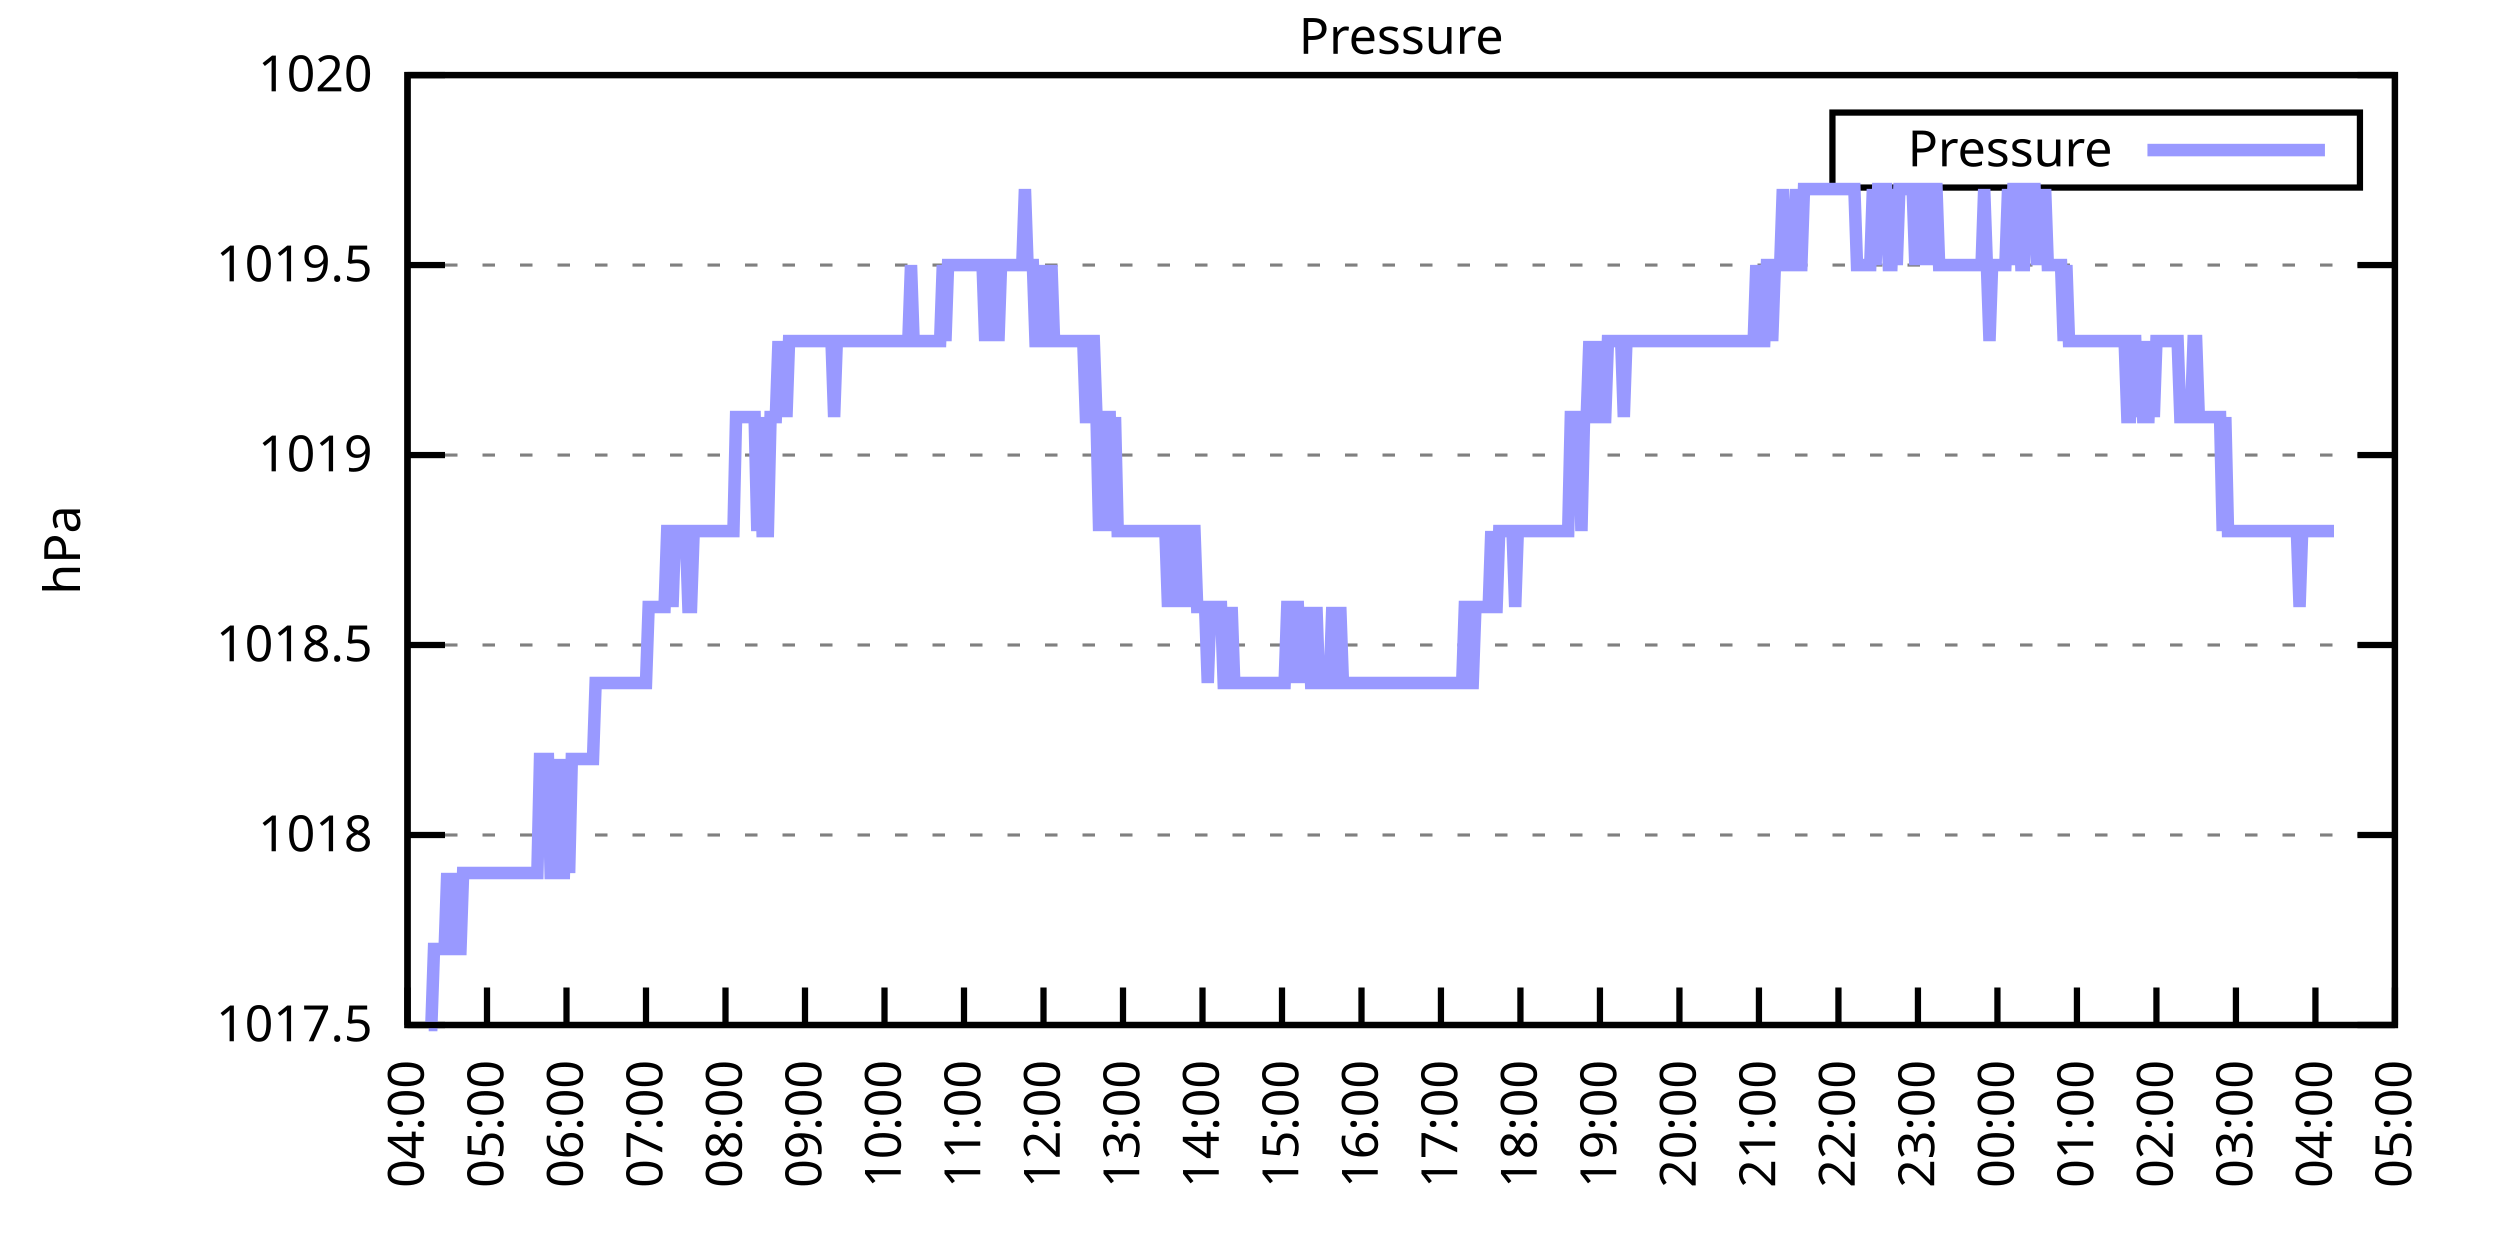
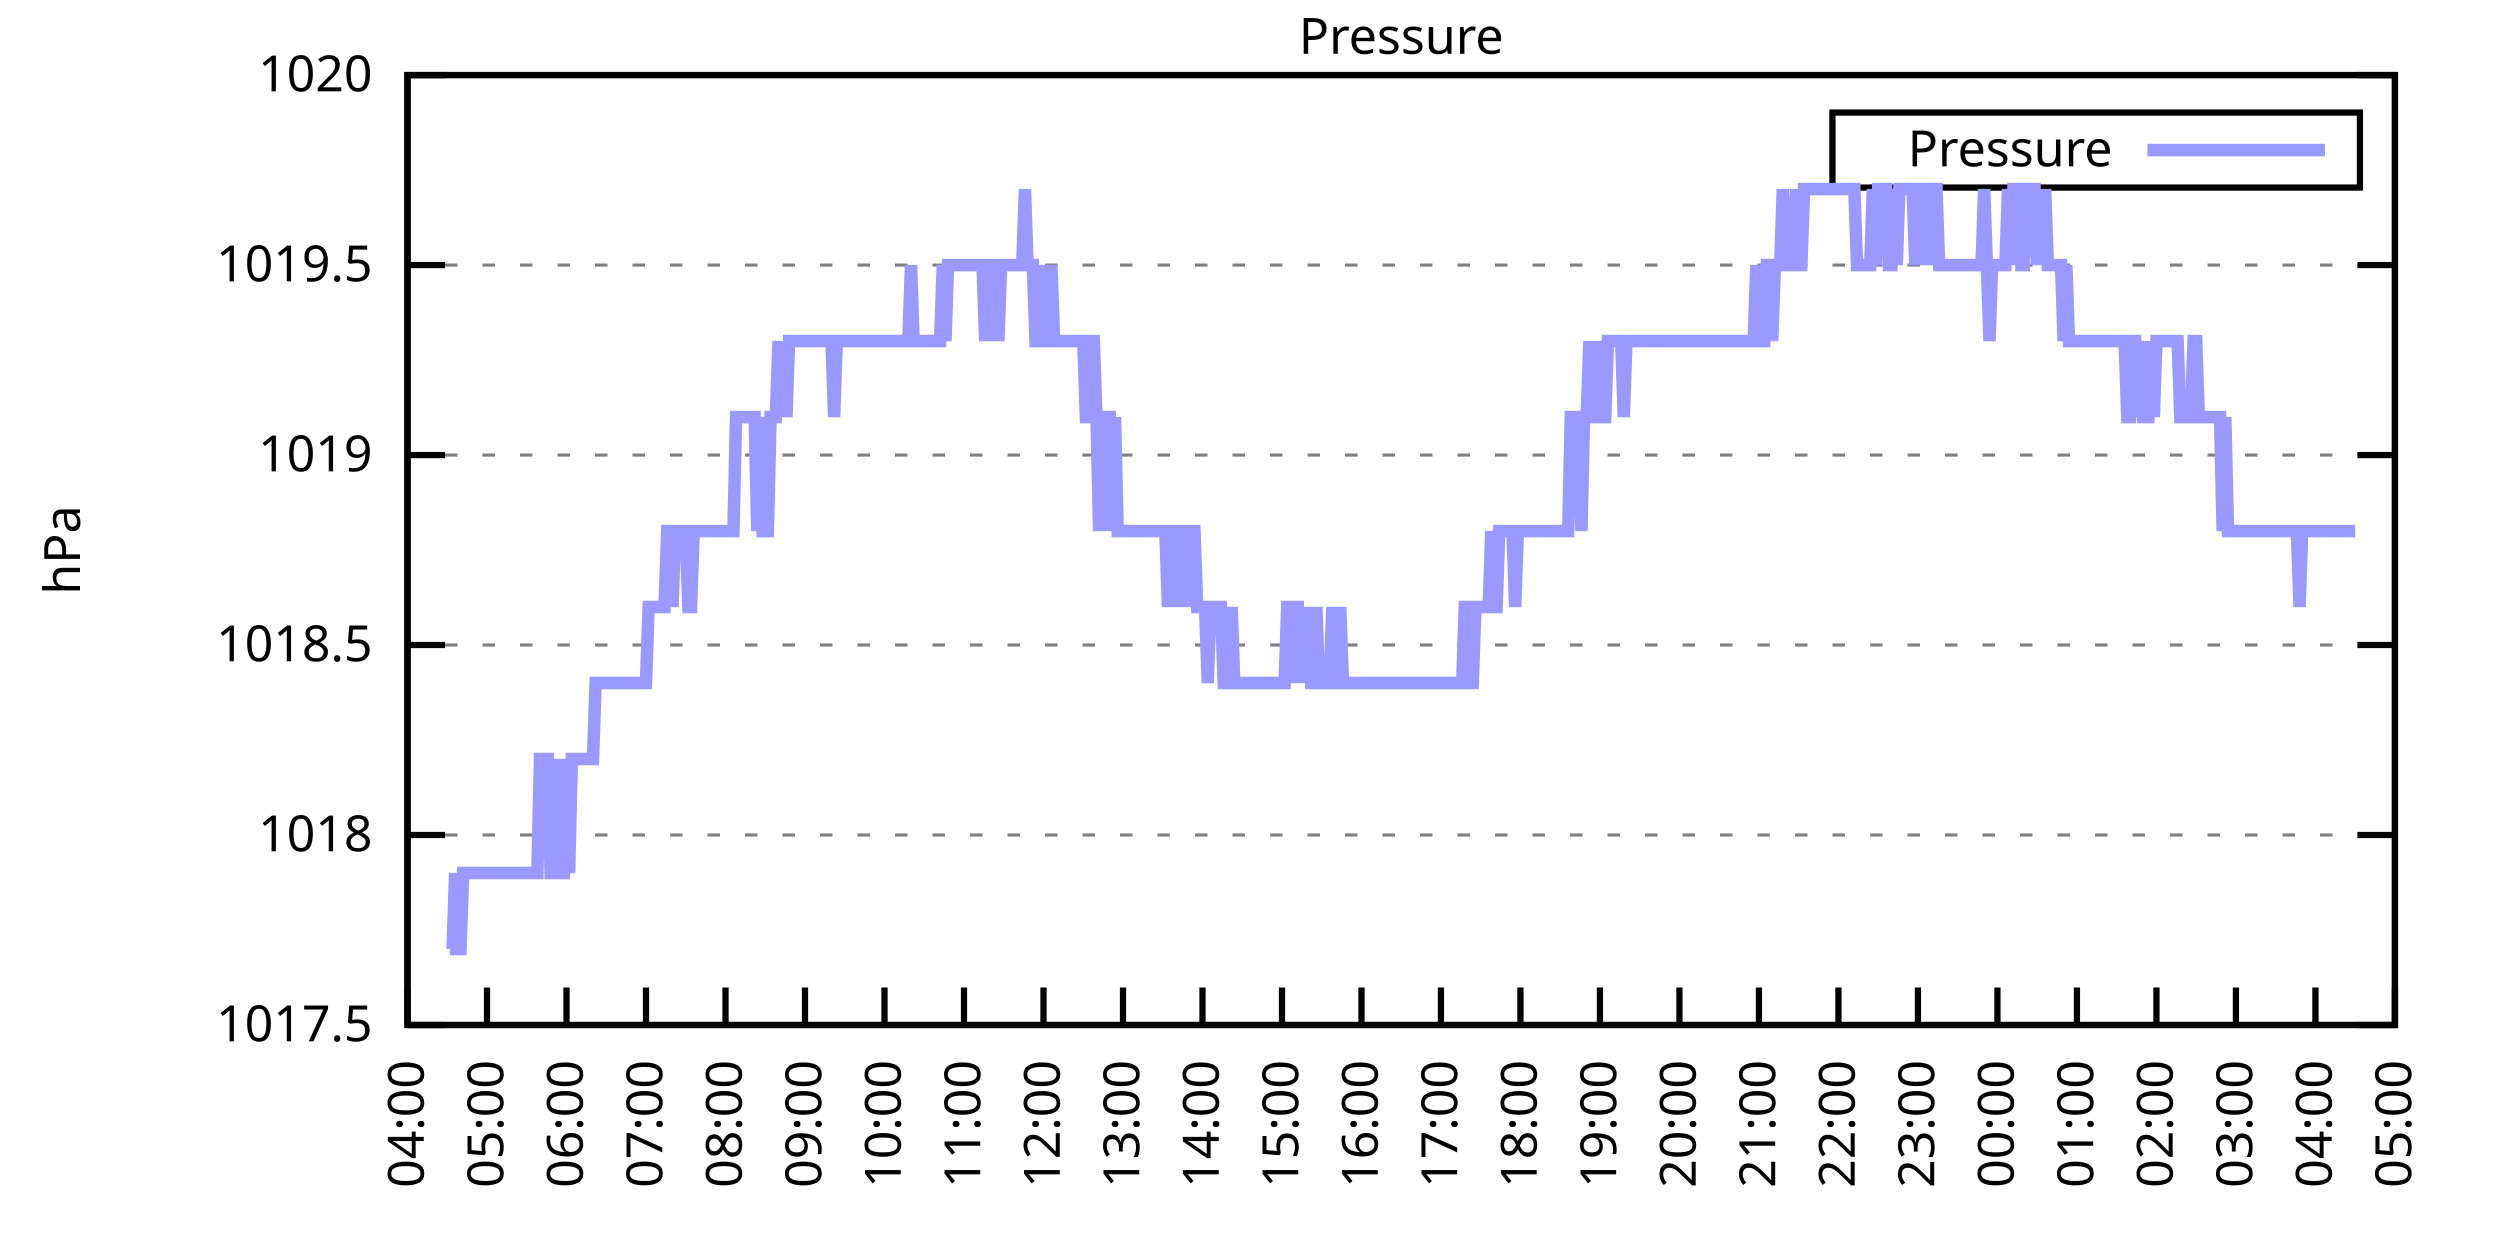
<svg xmlns="http://www.w3.org/2000/svg" xmlns:xlink="http://www.w3.org/1999/xlink" width="400" height="200" viewBox="0 0 400 200">
  <g id="gnuplot_canvas">
    <rect x="0" y="0" width="400" height="200" fill="none" />
    <defs>
      <circle id="gpDot" r="0.5" stroke-width="0.5" stroke="currentColor" />
      <path id="gpPt0" stroke-width="0.333" stroke="currentColor" d="M-1,0 h2 M0,-1 v2" />
      <path id="gpPt1" stroke-width="0.333" stroke="currentColor" d="M-1,-1 L1,1 M1,-1 L-1,1" />
      <path id="gpPt2" stroke-width="0.333" stroke="currentColor" d="M-1,0 L1,0 M0,-1 L0,1 M-1,-1 L1,1 M-1,1 L1,-1" />
      <rect id="gpPt3" stroke-width="0.333" stroke="currentColor" x="-1" y="-1" width="2" height="2" />
      <rect id="gpPt4" stroke-width="0.333" stroke="currentColor" fill="currentColor" x="-1" y="-1" width="2" height="2" />
      <circle id="gpPt5" stroke-width="0.333" stroke="currentColor" cx="0" cy="0" r="1" />
      <use xlink:href="#gpPt5" id="gpPt6" fill="currentColor" stroke="none" />
      <path id="gpPt7" stroke-width="0.333" stroke="currentColor" d="M0,-1.33 L-1.33,0.67 L1.33,0.67 z" />
      <use xlink:href="#gpPt7" id="gpPt8" fill="currentColor" stroke="none" />
      <use xlink:href="#gpPt7" id="gpPt9" stroke="currentColor" transform="rotate(180)" />
      <use xlink:href="#gpPt9" id="gpPt10" fill="currentColor" stroke="none" />
      <use xlink:href="#gpPt3" id="gpPt11" stroke="currentColor" transform="rotate(45)" />
      <use xlink:href="#gpPt11" id="gpPt12" fill="currentColor" stroke="none" />
      <path id="gpPt13" stroke-width="0.333" stroke="currentColor" d="M0,1.330 L1.265,0.411 L0.782,-1.067 L-0.782,-1.076 L-1.265,0.411 z" />
      <use xlink:href="#gpPt13" id="gpPt14" fill="currentColor" stroke="none" />
      <filter id="textbox" filterUnits="objectBoundingBox" x="0" y="0" height="1" width="1">
        <feFlood flood-color="white" flood-opacity="1" result="bgnd" />
        <feComposite in="SourceGraphic" in2="bgnd" operator="atop" />
      </filter>
      <filter id="greybox" filterUnits="objectBoundingBox" x="0" y="0" height="1" width="1">
        <feFlood flood-color="lightgrey" flood-opacity="1" result="grey" />
        <feComposite in="SourceGraphic" in2="grey" operator="atop" />
      </filter>
    </defs>
    <g fill="none" color="white" stroke="currentColor" stroke-width="1.00" stroke-linecap="butt" stroke-linejoin="miter">
</g>
    <g fill="none" color="black" stroke="currentColor" stroke-width="1.00" stroke-linecap="butt" stroke-linejoin="miter">
      <g stroke="none" shape-rendering="crispEdges">
        <polygon fill="rgb(255, 255, 255)" points="65.20,164.00 383.18,164.00 383.18,12.02 65.20,12.02 " />
      </g>
    </g>
    <g fill="none" color="black" stroke="currentColor" stroke-width="1.00" stroke-linecap="butt" stroke-linejoin="miter">
</g>
    <g fill="none" color="black" stroke="black" stroke-width="0.50" stroke-linecap="butt" stroke-linejoin="miter">
</g>
    <g fill="none" color="gray" stroke="currentColor" stroke-width="0.50" stroke-linecap="butt" stroke-linejoin="miter">
      <path stroke="gray" stroke-dasharray="2,4" class="gridline" d="M65.20,164.00 L383.19,164.00  " />
    </g>
    <g fill="none" color="gray" stroke="gray" stroke-width="1.00" stroke-linecap="butt" stroke-linejoin="miter">
</g>
    <g fill="none" color="black" stroke="currentColor" stroke-width="1.00" stroke-linecap="butt" stroke-linejoin="miter">
      <path stroke="black" d="M65.20,164.00 L71.20,164.00 M383.19,164.00 L377.19,164.00  " />
      <g transform="translate(59.60,166.60)" stroke="none" fill="black" font-family="Sans" font-size="8.00" text-anchor="end">
        <text>
          <tspan font-family="Sans"> 1017.5</tspan>
        </text>
      </g>
    </g>
    <g fill="none" color="black" stroke="currentColor" stroke-width="1.00" stroke-linecap="butt" stroke-linejoin="miter">
</g>
    <g fill="none" color="black" stroke="black" stroke-width="0.50" stroke-linecap="butt" stroke-linejoin="miter">
</g>
    <g fill="none" color="gray" stroke="currentColor" stroke-width="0.50" stroke-linecap="butt" stroke-linejoin="miter">
      <path stroke="gray" stroke-dasharray="2,4" class="gridline" d="M65.20,133.60 L383.19,133.60  " />
    </g>
    <g fill="none" color="gray" stroke="gray" stroke-width="1.00" stroke-linecap="butt" stroke-linejoin="miter">
</g>
    <g fill="none" color="black" stroke="currentColor" stroke-width="1.00" stroke-linecap="butt" stroke-linejoin="miter">
      <path stroke="black" d="M65.20,133.60 L71.20,133.60 M383.19,133.60 L377.19,133.60  " />
      <g transform="translate(59.60,136.20)" stroke="none" fill="black" font-family="Sans" font-size="8.00" text-anchor="end">
        <text>
          <tspan font-family="Sans"> 1018</tspan>
        </text>
      </g>
    </g>
    <g fill="none" color="black" stroke="currentColor" stroke-width="1.00" stroke-linecap="butt" stroke-linejoin="miter">
</g>
    <g fill="none" color="black" stroke="black" stroke-width="0.50" stroke-linecap="butt" stroke-linejoin="miter">
</g>
    <g fill="none" color="gray" stroke="currentColor" stroke-width="0.50" stroke-linecap="butt" stroke-linejoin="miter">
      <path stroke="gray" stroke-dasharray="2,4" class="gridline" d="M65.20,103.20 L383.19,103.20  " />
    </g>
    <g fill="none" color="gray" stroke="gray" stroke-width="1.00" stroke-linecap="butt" stroke-linejoin="miter">
</g>
    <g fill="none" color="black" stroke="currentColor" stroke-width="1.00" stroke-linecap="butt" stroke-linejoin="miter">
      <path stroke="black" d="M65.20,103.20 L71.20,103.20 M383.19,103.20 L377.19,103.20  " />
      <g transform="translate(59.60,105.80)" stroke="none" fill="black" font-family="Sans" font-size="8.00" text-anchor="end">
        <text>
          <tspan font-family="Sans"> 1018.5</tspan>
        </text>
      </g>
    </g>
    <g fill="none" color="black" stroke="currentColor" stroke-width="1.00" stroke-linecap="butt" stroke-linejoin="miter">
</g>
    <g fill="none" color="black" stroke="black" stroke-width="0.50" stroke-linecap="butt" stroke-linejoin="miter">
</g>
    <g fill="none" color="gray" stroke="currentColor" stroke-width="0.50" stroke-linecap="butt" stroke-linejoin="miter">
      <path stroke="gray" stroke-dasharray="2,4" class="gridline" d="M65.20,72.81 L383.19,72.81  " />
    </g>
    <g fill="none" color="gray" stroke="gray" stroke-width="1.00" stroke-linecap="butt" stroke-linejoin="miter">
</g>
    <g fill="none" color="black" stroke="currentColor" stroke-width="1.00" stroke-linecap="butt" stroke-linejoin="miter">
      <path stroke="black" d="M65.20,72.81 L71.20,72.81 M383.19,72.81 L377.19,72.81  " />
      <g transform="translate(59.60,75.41)" stroke="none" fill="black" font-family="Sans" font-size="8.00" text-anchor="end">
        <text>
          <tspan font-family="Sans"> 1019</tspan>
        </text>
      </g>
    </g>
    <g fill="none" color="black" stroke="currentColor" stroke-width="1.00" stroke-linecap="butt" stroke-linejoin="miter">
</g>
    <g fill="none" color="black" stroke="black" stroke-width="0.50" stroke-linecap="butt" stroke-linejoin="miter">
</g>
    <g fill="none" color="gray" stroke="currentColor" stroke-width="0.50" stroke-linecap="butt" stroke-linejoin="miter">
      <path stroke="gray" stroke-dasharray="2,4" class="gridline" d="M65.20,42.41 L383.19,42.41  " />
    </g>
    <g fill="none" color="gray" stroke="gray" stroke-width="1.00" stroke-linecap="butt" stroke-linejoin="miter">
</g>
    <g fill="none" color="black" stroke="currentColor" stroke-width="1.00" stroke-linecap="butt" stroke-linejoin="miter">
      <path stroke="black" d="M65.20,42.41 L71.20,42.41 M383.19,42.41 L377.19,42.41  " />
      <g transform="translate(59.60,45.01)" stroke="none" fill="black" font-family="Sans" font-size="8.00" text-anchor="end">
        <text>
          <tspan font-family="Sans"> 1019.5</tspan>
        </text>
      </g>
    </g>
    <g fill="none" color="black" stroke="currentColor" stroke-width="1.00" stroke-linecap="butt" stroke-linejoin="miter">
</g>
    <g fill="none" color="black" stroke="black" stroke-width="0.50" stroke-linecap="butt" stroke-linejoin="miter">
</g>
    <g fill="none" color="gray" stroke="currentColor" stroke-width="0.50" stroke-linecap="butt" stroke-linejoin="miter">
      <path stroke="gray" stroke-dasharray="2,4" class="gridline" d="M65.20,12.01 L383.19,12.01  " />
    </g>
    <g fill="none" color="gray" stroke="gray" stroke-width="1.00" stroke-linecap="butt" stroke-linejoin="miter">
</g>
    <g fill="none" color="black" stroke="currentColor" stroke-width="1.00" stroke-linecap="butt" stroke-linejoin="miter">
      <path stroke="black" d="M65.20,12.01 L71.20,12.01 M383.19,12.01 L377.19,12.01  " />
      <g transform="translate(59.60,14.61)" stroke="none" fill="black" font-family="Sans" font-size="8.00" text-anchor="end">
        <text>
          <tspan font-family="Sans"> 1020</tspan>
        </text>
      </g>
    </g>
    <g fill="none" color="black" stroke="currentColor" stroke-width="1.00" stroke-linecap="butt" stroke-linejoin="miter">
      <path stroke="black" d="M65.20,164.00 L65.20,158.00  " />
      <g transform="translate(67.80,169.60) rotate(270.00)" stroke="none" fill="black" font-family="Sans" font-size="8.00" text-anchor="end">
        <text>
          <tspan font-family="Sans">04:00</tspan>
        </text>
      </g>
    </g>
    <g fill="none" color="black" stroke="currentColor" stroke-width="1.00" stroke-linecap="butt" stroke-linejoin="miter">
      <path stroke="black" d="M77.92,164.00 L77.92,158.00  " />
      <g transform="translate(80.52,169.60) rotate(270.00)" stroke="none" fill="black" font-family="Sans" font-size="8.00" text-anchor="end">
        <text>
          <tspan font-family="Sans">05:00</tspan>
        </text>
      </g>
    </g>
    <g fill="none" color="black" stroke="currentColor" stroke-width="1.00" stroke-linecap="butt" stroke-linejoin="miter">
      <path stroke="black" d="M90.64,164.00 L90.64,158.00  " />
      <g transform="translate(93.24,169.60) rotate(270.00)" stroke="none" fill="black" font-family="Sans" font-size="8.00" text-anchor="end">
        <text>
          <tspan font-family="Sans">06:00</tspan>
        </text>
      </g>
    </g>
    <g fill="none" color="black" stroke="currentColor" stroke-width="1.00" stroke-linecap="butt" stroke-linejoin="miter">
      <path stroke="black" d="M103.36,164.00 L103.36,158.00  " />
      <g transform="translate(105.96,169.60) rotate(270.00)" stroke="none" fill="black" font-family="Sans" font-size="8.00" text-anchor="end">
        <text>
          <tspan font-family="Sans">07:00</tspan>
        </text>
      </g>
    </g>
    <g fill="none" color="black" stroke="currentColor" stroke-width="1.00" stroke-linecap="butt" stroke-linejoin="miter">
      <path stroke="black" d="M116.08,164.00 L116.08,158.00  " />
      <g transform="translate(118.68,169.60) rotate(270.00)" stroke="none" fill="black" font-family="Sans" font-size="8.00" text-anchor="end">
        <text>
          <tspan font-family="Sans">08:00</tspan>
        </text>
      </g>
    </g>
    <g fill="none" color="black" stroke="currentColor" stroke-width="1.00" stroke-linecap="butt" stroke-linejoin="miter">
      <path stroke="black" d="M128.80,164.00 L128.80,158.00  " />
      <g transform="translate(131.40,169.60) rotate(270.00)" stroke="none" fill="black" font-family="Sans" font-size="8.00" text-anchor="end">
        <text>
          <tspan font-family="Sans">09:00</tspan>
        </text>
      </g>
    </g>
    <g fill="none" color="black" stroke="currentColor" stroke-width="1.00" stroke-linecap="butt" stroke-linejoin="miter">
      <path stroke="black" d="M141.52,164.00 L141.52,158.00  " />
      <g transform="translate(144.12,169.60) rotate(270.00)" stroke="none" fill="black" font-family="Sans" font-size="8.00" text-anchor="end">
        <text>
          <tspan font-family="Sans">10:00</tspan>
        </text>
      </g>
    </g>
    <g fill="none" color="black" stroke="currentColor" stroke-width="1.00" stroke-linecap="butt" stroke-linejoin="miter">
      <path stroke="black" d="M154.24,164.00 L154.24,158.00  " />
      <g transform="translate(156.84,169.60) rotate(270.00)" stroke="none" fill="black" font-family="Sans" font-size="8.00" text-anchor="end">
        <text>
          <tspan font-family="Sans">11:00</tspan>
        </text>
      </g>
    </g>
    <g fill="none" color="black" stroke="currentColor" stroke-width="1.00" stroke-linecap="butt" stroke-linejoin="miter">
      <path stroke="black" d="M166.96,164.00 L166.96,158.00  " />
      <g transform="translate(169.56,169.60) rotate(270.00)" stroke="none" fill="black" font-family="Sans" font-size="8.00" text-anchor="end">
        <text>
          <tspan font-family="Sans">12:00</tspan>
        </text>
      </g>
    </g>
    <g fill="none" color="black" stroke="currentColor" stroke-width="1.00" stroke-linecap="butt" stroke-linejoin="miter">
      <path stroke="black" d="M179.68,164.00 L179.68,158.00  " />
      <g transform="translate(182.28,169.60) rotate(270.00)" stroke="none" fill="black" font-family="Sans" font-size="8.00" text-anchor="end">
        <text>
          <tspan font-family="Sans">13:00</tspan>
        </text>
      </g>
    </g>
    <g fill="none" color="black" stroke="currentColor" stroke-width="1.00" stroke-linecap="butt" stroke-linejoin="miter">
      <path stroke="black" d="M192.40,164.00 L192.40,158.00  " />
      <g transform="translate(195.00,169.60) rotate(270.00)" stroke="none" fill="black" font-family="Sans" font-size="8.00" text-anchor="end">
        <text>
          <tspan font-family="Sans">14:00</tspan>
        </text>
      </g>
    </g>
    <g fill="none" color="black" stroke="currentColor" stroke-width="1.00" stroke-linecap="butt" stroke-linejoin="miter">
      <path stroke="black" d="M205.12,164.00 L205.12,158.00  " />
      <g transform="translate(207.72,169.60) rotate(270.00)" stroke="none" fill="black" font-family="Sans" font-size="8.00" text-anchor="end">
        <text>
          <tspan font-family="Sans">15:00</tspan>
        </text>
      </g>
    </g>
    <g fill="none" color="black" stroke="currentColor" stroke-width="1.00" stroke-linecap="butt" stroke-linejoin="miter">
      <path stroke="black" d="M217.84,164.00 L217.84,158.00  " />
      <g transform="translate(220.44,169.60) rotate(270.00)" stroke="none" fill="black" font-family="Sans" font-size="8.00" text-anchor="end">
        <text>
          <tspan font-family="Sans">16:00</tspan>
        </text>
      </g>
    </g>
    <g fill="none" color="black" stroke="currentColor" stroke-width="1.00" stroke-linecap="butt" stroke-linejoin="miter">
      <path stroke="black" d="M230.55,164.00 L230.55,158.00  " />
      <g transform="translate(233.15,169.60) rotate(270.00)" stroke="none" fill="black" font-family="Sans" font-size="8.00" text-anchor="end">
        <text>
          <tspan font-family="Sans">17:00</tspan>
        </text>
      </g>
    </g>
    <g fill="none" color="black" stroke="currentColor" stroke-width="1.00" stroke-linecap="butt" stroke-linejoin="miter">
      <path stroke="black" d="M243.27,164.00 L243.27,158.00  " />
      <g transform="translate(245.87,169.60) rotate(270.00)" stroke="none" fill="black" font-family="Sans" font-size="8.00" text-anchor="end">
        <text>
          <tspan font-family="Sans">18:00</tspan>
        </text>
      </g>
    </g>
    <g fill="none" color="black" stroke="currentColor" stroke-width="1.00" stroke-linecap="butt" stroke-linejoin="miter">
      <path stroke="black" d="M255.99,164.00 L255.99,158.00  " />
      <g transform="translate(258.59,169.60) rotate(270.00)" stroke="none" fill="black" font-family="Sans" font-size="8.00" text-anchor="end">
        <text>
          <tspan font-family="Sans">19:00</tspan>
        </text>
      </g>
    </g>
    <g fill="none" color="black" stroke="currentColor" stroke-width="1.00" stroke-linecap="butt" stroke-linejoin="miter">
      <path stroke="black" d="M268.71,164.00 L268.71,158.00  " />
      <g transform="translate(271.31,169.60) rotate(270.00)" stroke="none" fill="black" font-family="Sans" font-size="8.00" text-anchor="end">
        <text>
          <tspan font-family="Sans">20:00</tspan>
        </text>
      </g>
    </g>
    <g fill="none" color="black" stroke="currentColor" stroke-width="1.00" stroke-linecap="butt" stroke-linejoin="miter">
      <path stroke="black" d="M281.43,164.00 L281.43,158.00  " />
      <g transform="translate(284.03,169.60) rotate(270.00)" stroke="none" fill="black" font-family="Sans" font-size="8.00" text-anchor="end">
        <text>
          <tspan font-family="Sans">21:00</tspan>
        </text>
      </g>
    </g>
    <g fill="none" color="black" stroke="currentColor" stroke-width="1.00" stroke-linecap="butt" stroke-linejoin="miter">
      <path stroke="black" d="M294.15,164.00 L294.15,158.00  " />
      <g transform="translate(296.75,169.60) rotate(270.00)" stroke="none" fill="black" font-family="Sans" font-size="8.00" text-anchor="end">
        <text>
          <tspan font-family="Sans">22:00</tspan>
        </text>
      </g>
    </g>
    <g fill="none" color="black" stroke="currentColor" stroke-width="1.00" stroke-linecap="butt" stroke-linejoin="miter">
      <path stroke="black" d="M306.87,164.00 L306.87,158.00  " />
      <g transform="translate(309.47,169.60) rotate(270.00)" stroke="none" fill="black" font-family="Sans" font-size="8.00" text-anchor="end">
        <text>
          <tspan font-family="Sans">23:00</tspan>
        </text>
      </g>
    </g>
    <g fill="none" color="black" stroke="currentColor" stroke-width="1.00" stroke-linecap="butt" stroke-linejoin="miter">
      <path stroke="black" d="M319.59,164.00 L319.59,158.00  " />
      <g transform="translate(322.19,169.60) rotate(270.00)" stroke="none" fill="black" font-family="Sans" font-size="8.00" text-anchor="end">
        <text>
          <tspan font-family="Sans">00:00</tspan>
        </text>
      </g>
    </g>
    <g fill="none" color="black" stroke="currentColor" stroke-width="1.00" stroke-linecap="butt" stroke-linejoin="miter">
      <path stroke="black" d="M332.31,164.00 L332.31,158.00  " />
      <g transform="translate(334.91,169.60) rotate(270.00)" stroke="none" fill="black" font-family="Sans" font-size="8.00" text-anchor="end">
        <text>
          <tspan font-family="Sans">01:00</tspan>
        </text>
      </g>
    </g>
    <g fill="none" color="black" stroke="currentColor" stroke-width="1.00" stroke-linecap="butt" stroke-linejoin="miter">
      <path stroke="black" d="M345.03,164.00 L345.03,158.00  " />
      <g transform="translate(347.63,169.60) rotate(270.00)" stroke="none" fill="black" font-family="Sans" font-size="8.00" text-anchor="end">
        <text>
          <tspan font-family="Sans">02:00</tspan>
        </text>
      </g>
    </g>
    <g fill="none" color="black" stroke="currentColor" stroke-width="1.00" stroke-linecap="butt" stroke-linejoin="miter">
      <path stroke="black" d="M357.75,164.00 L357.75,158.00  " />
      <g transform="translate(360.35,169.60) rotate(270.00)" stroke="none" fill="black" font-family="Sans" font-size="8.00" text-anchor="end">
        <text>
          <tspan font-family="Sans">03:00</tspan>
        </text>
      </g>
    </g>
    <g fill="none" color="black" stroke="currentColor" stroke-width="1.00" stroke-linecap="butt" stroke-linejoin="miter">
      <path stroke="black" d="M370.47,164.00 L370.47,158.00  " />
      <g transform="translate(373.07,169.60) rotate(270.00)" stroke="none" fill="black" font-family="Sans" font-size="8.00" text-anchor="end">
        <text>
          <tspan font-family="Sans">04:00</tspan>
        </text>
      </g>
    </g>
    <g fill="none" color="black" stroke="currentColor" stroke-width="1.00" stroke-linecap="butt" stroke-linejoin="miter">
      <path stroke="black" d="M383.19,164.00 L383.19,158.00  " />
      <g transform="translate(385.79,169.60) rotate(270.00)" stroke="none" fill="black" font-family="Sans" font-size="8.00" text-anchor="end">
        <text>
          <tspan font-family="Sans">05:00</tspan>
        </text>
      </g>
    </g>
    <g fill="none" color="black" stroke="currentColor" stroke-width="1.00" stroke-linecap="butt" stroke-linejoin="miter">
</g>
    <g fill="none" color="black" stroke="currentColor" stroke-width="1.00" stroke-linecap="butt" stroke-linejoin="miter">
      <path stroke="black" d="M65.20,12.01 L65.20,164.00 L383.19,164.00 L383.19,12.01 L65.20,12.01 Z  " />
    </g>
    <g fill="none" color="black" stroke="currentColor" stroke-width="1.00" stroke-linecap="butt" stroke-linejoin="miter">
</g>
    <g fill="none" color="black" stroke="currentColor" stroke-width="1.00" stroke-linecap="butt" stroke-linejoin="miter">
      <path stroke="black" d="M293.19,30.01 L293.19,18.01 L377.59,18.01 L377.59,30.01 L293.19,30.01 Z  " />
    </g>
    <g id="Pressure_plot_1">
      <g fill="none" color="white" stroke="black" stroke-width="2.00" stroke-linecap="butt" stroke-linejoin="miter">
</g>
      <g fill="none" color="black" stroke="currentColor" stroke-width="2.00" stroke-linecap="butt" stroke-linejoin="miter">
        <g transform="translate(337.99,26.61)" stroke="none" fill="black" font-family="Sans" font-size="8.00" text-anchor="end">
          <text>
            <tspan font-family="Sans">Pressure</tspan>
          </text>
        </g>
      </g>
      <g fill="none" color="black" stroke="currentColor" stroke-width="2.00" stroke-linecap="butt" stroke-linejoin="miter">
-         <path stroke="rgb(153, 153, 255)" d="M343.59,24.01 L371.99,24.01 M68.59,164.00 L69.02,164.00 L69.44,151.84 L69.86,151.84 L70.29,151.84 L70.71,151.84   L71.14,151.84 L71.56,139.68 L71.98,151.84 L72.41,151.84 L72.83,139.68 L73.26,151.84 L73.68,151.84 L74.10,139.68   L74.53,139.68 L74.95,139.68 L75.38,139.68 L75.80,139.68 L76.22,139.68 L76.65,139.68 L77.07,139.68 L77.50,139.68   L77.92,139.68 L78.34,139.68 L78.77,139.68 L79.19,139.68 L79.62,139.68 L80.04,139.68 L80.46,139.68 L80.89,139.68   L81.31,139.68 L81.74,139.68 L82.16,139.68 L82.58,139.68 L83.01,139.68 L83.43,139.68 L83.86,139.68 L84.28,139.68   L84.70,139.68 L85.13,139.68 L85.55,139.68 L85.98,139.68 L86.40,121.44 L86.82,121.44 L87.25,121.44 L87.67,121.44   L88.10,139.68 L88.52,139.68 L88.94,121.44 L89.37,139.68 L89.79,139.68 L90.22,139.68 L90.64,121.44 L91.06,139.68   L91.49,121.44 L91.91,121.44 L92.34,121.44 L92.76,121.44 L93.18,121.44 L93.61,121.44 L94.03,121.44 L94.46,121.44   L94.88,121.44 L95.30,109.28 L95.73,109.28 L96.15,109.28 L96.58,109.28 L97.00,109.28 L97.42,109.28 L97.85,109.28   L98.27,109.28 L98.69,109.28 L99.12,109.28 L99.54,109.28 L99.97,109.28 L100.39,109.28 L100.81,109.28 L101.24,109.28   L101.66,109.28 L102.09,109.28 L102.51,109.28 L102.93,109.28 L103.36,109.28 L103.78,97.12 L104.21,97.12 L104.63,97.12   L105.05,97.12 L105.48,97.12 L105.90,97.12 L106.33,97.12 L106.75,84.97 L107.17,84.97 L107.60,97.12 L108.02,84.97   L108.45,84.97 L108.87,84.97 L109.29,84.97 L109.72,84.97 L110.14,97.12 L110.57,97.12 L110.99,84.97 L111.41,84.97   L111.84,84.97 L112.26,84.97 L112.69,84.97 L113.11,84.97 L113.53,84.97 L113.96,84.97 L114.38,84.97 L114.81,84.97   L115.23,84.97 L115.65,84.97 L116.08,84.97 L116.50,84.97 L116.93,84.97 L117.35,84.97 L117.77,66.73 L118.20,66.73   L118.62,66.73 L119.05,66.73 L119.47,66.73 L119.89,66.73 L120.32,66.73 L120.74,66.73 L121.17,84.97 L121.59,66.73   L122.01,84.97 L122.44,84.97 L122.86,84.97 L123.29,66.73 L123.71,66.73 L124.13,66.73 L124.56,54.57 L124.98,66.73   L125.41,54.57 L125.83,66.73 L126.25,54.57 L126.68,54.57 L127.10,54.57 L127.53,54.57 L127.95,54.57 L128.37,54.57   L128.80,54.57 L129.22,54.57 L129.65,54.57 L130.07,54.57 L130.49,54.57 L130.92,54.57 L131.34,54.57 L131.77,54.57   L132.19,54.57 L132.61,54.57 L133.04,54.57 L133.46,66.73 L133.89,54.57 L134.31,54.57 L134.73,54.57 L135.16,54.57   L135.58,54.57 L136.01,54.57 L136.43,54.57 L136.85,54.57 L137.28,54.57 L137.70,54.57 L138.13,54.57 L138.55,54.57   L138.97,54.57 L139.40,54.57 L139.82,54.57 L140.25,54.57 L140.67,54.57 L141.09,54.57 L141.52,54.57 L141.94,54.57   L142.37,54.57 L142.79,54.57 L143.21,54.57 L143.64,54.57 L144.06,54.57 L144.49,54.57 L144.91,54.57 L145.33,54.57   L145.76,42.41 L146.18,54.57 L146.61,54.57 L147.03,54.57 L147.45,54.57 L147.88,54.57 L148.30,54.57 L148.73,54.57   L149.15,54.57 L149.57,54.57 L150.00,54.57 L150.42,54.57 L150.85,42.41 L151.27,54.57 L151.69,42.41 L152.12,42.41   L152.54,42.41 L152.97,42.41 L153.39,42.41 L153.81,42.41 L154.24,42.41 L154.66,42.41 L155.09,42.41 L155.51,42.41   L155.93,42.41 L156.36,42.41 L156.78,42.41 L157.21,42.41 L157.63,54.57 L158.05,42.41 L158.48,42.41 L158.90,54.57   L159.33,42.41 L159.75,54.57 L160.17,42.41 L160.60,42.41 L161.02,42.41 L161.44,42.41 L161.87,42.41 L162.29,42.41   L162.72,42.41 L163.14,42.41 L163.56,42.41 L163.99,30.25 L164.41,42.41 L164.84,42.41 L165.26,42.41 L165.68,54.57   L166.11,54.57 L166.53,42.41 L166.96,54.57 L167.38,54.57 L167.80,54.57 L168.23,42.41 L168.65,54.57 L169.08,54.57   L169.50,54.57 L169.92,54.57 L170.35,54.57 L170.77,54.57 L171.20,54.57 L171.62,54.57 L172.04,54.57 L172.47,54.57   L172.89,54.57 L173.32,54.57 L173.74,66.73 L174.16,66.73 L174.59,54.57 L175.01,54.57 L175.44,66.73 L175.86,84.97   L176.28,66.73 L176.71,84.97 L177.13,66.73 L177.56,66.73 L177.98,84.97 L178.40,66.73 L178.83,84.97 L179.25,84.97   L179.68,84.97 L180.10,84.97 L180.52,84.97 L180.95,84.97 L181.37,84.97 L181.80,84.97 L182.22,84.97 L182.64,84.97   L183.07,84.97 L183.49,84.97 L183.92,84.97 L184.34,84.97 L184.76,84.97 L185.19,84.97 L185.61,84.97 L186.04,84.97   L186.46,84.97 L186.88,97.12 L187.31,84.97 L187.73,84.97 L188.16,84.97 L188.58,97.12 L189.00,84.97 L189.43,84.97   L189.85,84.97 L190.28,97.12 L190.70,84.97 L191.12,84.97 L191.55,97.12 L191.97,97.12 L192.40,97.12 L192.82,97.12   L193.24,109.28 L193.67,97.12 L194.09,97.12 L194.52,97.12 L194.94,97.12 L195.36,97.12 L195.79,109.28 L196.21,109.28   L196.64,109.28 L197.06,97.12 L197.48,109.28 L197.91,109.28 L198.33,109.28 L198.76,109.28 L199.18,109.28 L199.60,109.28   L200.03,109.28 L200.45,109.28 L200.88,109.28 L201.30,109.28 L201.72,109.28 L202.15,109.28 L202.57,109.28 L203.00,109.28   L203.42,109.28 L203.84,109.28 L204.27,109.28 L204.69,109.28 L205.12,109.28 L205.54,109.28 L205.96,97.12 L206.39,97.12   L206.81,109.28 L207.24,97.12 L207.66,97.12 L208.08,109.28 L208.51,97.12 L208.93,109.28 L209.36,97.12 L209.78,109.28   L210.20,109.28 L210.63,97.12 L211.05,109.28 L211.48,109.28 L211.90,109.28 L212.32,109.28 L212.75,109.28 L213.17,97.12   L213.60,109.28 L214.02,109.28 L214.44,97.12 L214.87,109.28 L215.29,109.28 L215.72,109.28 L216.14,109.28 L216.56,109.28   L216.99,109.28 L217.41,109.28 L217.84,109.28 L218.26,109.28 L218.68,109.28 L219.11,109.28 L219.53,109.28 L219.96,109.28   L220.38,109.28 L220.80,109.28 L221.23,109.28 L221.65,109.28 L222.08,109.28 L222.50,109.28 L222.92,109.28 L223.35,109.28   L223.77,109.28 L224.20,109.28 L224.62,109.28 L225.04,109.28 L225.47,109.28 L225.89,109.28 L226.31,109.28 L226.74,109.28   L227.16,109.28 L227.59,109.28 L228.01,109.28 L228.43,109.28 L228.86,109.28 L229.28,109.28 L229.71,109.28 L230.13,109.28   L230.55,109.28 L230.98,109.28 L231.40,109.28 L231.83,109.28 L232.25,109.28 L232.67,109.28 L233.10,109.28 L233.52,109.28   L233.95,109.28 L234.37,97.12 L234.79,97.12 L235.22,109.28 L235.64,109.28 L236.07,97.12 L236.49,97.12 L236.91,97.12   L237.34,97.12 L237.76,97.12 L238.19,97.12 L238.61,84.97 L239.03,97.12 L239.46,97.12 L239.88,84.97 L240.31,84.97   L240.73,84.97 L241.15,84.97 L241.58,84.97 L242.00,84.97 L242.43,97.12 L242.85,84.97 L243.27,84.97 L243.70,84.97   L244.12,84.97 L244.55,84.97 L244.97,84.97 L245.39,84.97 L245.82,84.97 L246.24,84.97 L246.67,84.97 L247.09,84.97   L247.51,84.97 L247.94,84.97 L248.36,84.97 L248.79,84.97 L249.21,84.97 L249.63,84.97 L250.06,84.97 L250.48,84.97   L250.91,84.97 L251.33,66.73 L251.75,66.73 L252.18,66.73 L252.60,66.73 L253.03,84.97 L253.45,66.73 L253.87,66.73   L254.30,54.57 L254.72,66.73 L255.15,66.73 L255.57,66.73 L255.99,54.57 L256.42,66.73 L256.84,66.73 L257.27,54.57   L257.69,54.57 L258.11,54.57 L258.54,54.57 L258.96,54.57 L259.39,54.57 L259.81,66.73 L260.23,54.57 L260.66,54.57   L261.08,54.57 L261.51,54.57 L261.93,54.57 L262.35,54.57 L262.78,54.57 L263.20,54.57 L263.63,54.57 L264.05,54.57   L264.47,54.57 L264.90,54.57 L265.32,54.57 L265.75,54.57 L266.17,54.57 L266.59,54.57 L267.02,54.57 L267.44,54.57   L267.87,54.57 L268.29,54.57 L268.71,54.57 L269.14,54.57 L269.56,54.57 L269.99,54.57 L270.41,54.57 L270.83,54.57   L271.26,54.57 L271.68,54.57 L272.11,54.57 L272.53,54.57 L272.95,54.57 L273.38,54.57 L273.80,54.57 L274.23,54.57   L274.65,54.57 L275.07,54.57 L275.50,54.57 L275.92,54.57 L276.35,54.57 L276.77,54.57 L277.19,54.57 L277.62,54.57   L278.04,54.57 L278.47,54.57 L278.89,54.57 L279.31,54.57 L279.74,54.57 L280.16,54.57 L280.59,54.57 L281.01,42.41   L281.43,54.57 L281.86,54.57 L282.28,54.57 L282.71,42.41 L283.13,42.41 L283.55,54.57 L283.98,42.41 L284.40,42.41   L284.83,42.41 L285.25,30.25 L285.67,42.41 L286.10,42.41 L286.52,42.41 L286.95,42.41 L287.37,30.25 L287.79,42.41   L288.22,42.41 L288.64,30.25 L289.06,30.25 L289.49,30.25 L289.91,30.25 L290.34,30.25 L290.76,30.25 L291.18,30.25   L291.61,30.25 L292.03,30.25 L292.46,30.25 L292.88,30.25 L293.30,30.25 L293.73,30.25 L294.15,30.25 L294.58,30.25   L295.00,30.25 L295.42,30.25 L295.85,30.25 L296.27,30.25 L296.70,30.25 L297.12,42.41 L297.54,42.41 L297.97,42.41   L298.39,42.41 L298.82,42.41 L299.24,42.41 L299.66,30.25 L300.09,42.41 L300.51,30.25 L300.94,30.25 L301.36,30.25   L301.78,30.25 L302.21,42.41 L302.63,42.41 L303.06,30.25 L303.48,42.41 L303.90,30.25 L304.33,30.25 L304.75,30.25   L305.18,30.25 L305.60,30.25 L306.02,30.25 L306.45,42.41 L306.87,30.25 L307.30,30.25 L307.72,42.41 L308.14,30.25   L308.57,42.41 L308.99,30.25 L309.42,30.25 L309.84,30.25 L310.26,42.41 L310.69,42.41 L311.11,42.41 L311.54,42.41   L311.96,42.41 L312.38,42.41 L312.81,42.41 L313.23,42.41 L313.66,42.41 L314.08,42.41 L314.50,42.41 L314.93,42.41   L315.35,42.41 L315.78,42.41 L316.20,42.41 L316.62,42.41 L317.05,42.41 L317.47,30.25 L317.90,42.41 L318.32,54.57   L318.74,42.41 L319.17,42.41 L319.59,42.41 L320.02,42.41 L320.44,42.41 L320.86,42.41 L321.29,30.25 L321.71,42.41   L322.14,30.25 L322.56,30.25 L322.98,30.25 L323.41,42.41 L323.83,42.41 L324.26,30.25 L324.68,30.25 L325.10,30.25   L325.53,30.25 L325.95,42.41 L326.38,30.25 L326.80,42.41 L327.22,30.25 L327.65,42.41 L328.07,42.41 L328.50,42.41   L328.92,42.41 L329.34,42.41 L329.77,42.41 L330.19,54.57 L330.62,42.41 L331.04,54.57 L331.46,54.57 L331.89,54.57   L332.31,54.57 L332.74,54.57 L333.16,54.57 L333.58,54.57 L334.01,54.57 L334.43,54.57 L334.86,54.57 L335.28,54.57   L335.70,54.57 L336.13,54.57 L336.55,54.57 L336.98,54.57 L337.40,54.57 L337.82,54.57 L338.25,54.57 L338.67,54.57   L339.10,54.57 L339.52,54.57 L339.94,54.57 L340.37,66.73 L340.79,66.73 L341.22,54.57 L341.64,54.57 L342.06,66.73   L342.49,54.57 L342.91,66.73 L343.34,66.73 L343.76,66.73 L344.18,54.57 L344.61,66.73 L345.03,54.57 L345.46,54.57   L345.88,54.57 L346.30,54.57 L346.73,54.57 L347.15,54.57 L347.58,54.57 L348.00,54.57 L348.42,54.57 L348.85,66.73   L349.27,66.73 L349.70,66.73 L350.12,66.73 L350.54,66.73 L350.97,54.57 L351.39,54.57 L351.81,66.73 L352.24,66.73   L352.66,66.73 L353.09,66.73 L353.51,66.73 L353.93,66.73 L354.36,66.73 L354.78,66.73 L355.21,66.73 L355.63,84.97   L356.05,66.73 L356.48,84.97 L356.90,84.97 L357.33,84.97 L357.75,84.97 L358.17,84.97 L358.60,84.97 L359.02,84.97   L359.45,84.97 L359.87,84.97 L360.29,84.97 L360.72,84.97 L361.14,84.97 L361.57,84.97 L361.99,84.97 L362.41,84.97   L362.84,84.97 L363.26,84.97 L363.69,84.97 L364.11,84.97 L364.53,84.97 L364.96,84.97 L365.38,84.97 L365.81,84.97   L366.23,84.97 L366.65,84.97 L367.08,84.97 L367.50,84.97 L367.93,97.12 L368.35,84.97 L368.77,84.97 L369.20,84.97   L369.62,84.97 L370.05,84.97 L370.47,84.97 L370.89,84.97 L371.32,84.97 L371.74,84.97 L372.17,84.97 L372.59,84.97   L373.01,84.97 L373.44,84.97  " />
+         <path stroke="rgb(153, 153, 255)" d="M343.59,24.01 L371.99,24.01 M71.98,151.84 L72.41,151.84 L72.83,139.68 L73.26,151.84 L73.68,151.84 L74.10,139.68   L74.53,139.68 L74.95,139.68 L75.38,139.68 L75.80,139.68 L76.22,139.68 L76.65,139.68 L77.07,139.68 L77.50,139.68   L77.92,139.68 L78.34,139.68 L78.77,139.68 L79.19,139.68 L79.62,139.68 L80.04,139.68 L80.46,139.68 L80.89,139.68   L81.31,139.68 L81.74,139.68 L82.16,139.68 L82.58,139.68 L83.01,139.68 L83.43,139.68 L83.86,139.68 L84.28,139.68   L84.70,139.68 L85.13,139.68 L85.55,139.68 L85.98,139.68 L86.40,121.44 L86.82,121.44 L87.25,121.44 L87.67,121.44   L88.10,139.68 L88.52,139.68 L88.94,121.44 L89.37,139.68 L89.79,139.68 L90.22,139.68 L90.64,121.44 L91.06,139.68   L91.49,121.44 L91.91,121.44 L92.34,121.44 L92.76,121.44 L93.18,121.44 L93.61,121.44 L94.03,121.44 L94.46,121.44   L94.88,121.44 L95.30,109.28 L95.73,109.28 L96.15,109.28 L96.58,109.28 L97.00,109.28 L97.42,109.28 L97.85,109.28   L98.27,109.28 L98.69,109.28 L99.12,109.28 L99.54,109.28 L99.97,109.28 L100.39,109.28 L100.81,109.28 L101.24,109.28   L101.66,109.28 L102.09,109.28 L102.51,109.28 L102.93,109.28 L103.36,109.28 L103.78,97.12 L104.21,97.12 L104.63,97.12   L105.05,97.12 L105.48,97.12 L105.90,97.12 L106.33,97.12 L106.75,84.97 L107.17,84.97 L107.60,97.12 L108.02,84.97   L108.45,84.97 L108.87,84.97 L109.29,84.97 L109.72,84.97 L110.14,97.12 L110.57,97.12 L110.99,84.97 L111.41,84.97   L111.84,84.97 L112.26,84.97 L112.69,84.97 L113.11,84.97 L113.53,84.97 L113.96,84.97 L114.38,84.97 L114.81,84.97   L115.23,84.97 L115.65,84.97 L116.08,84.97 L116.50,84.97 L116.93,84.97 L117.35,84.97 L117.77,66.73 L118.20,66.73   L118.62,66.73 L119.05,66.73 L119.47,66.73 L119.89,66.73 L120.32,66.73 L120.74,66.73 L121.17,84.97 L121.59,66.73   L122.01,84.97 L122.44,84.97 L122.86,84.97 L123.29,66.73 L123.71,66.73 L124.13,66.73 L124.56,54.57 L124.98,66.73   L125.41,54.57 L125.83,66.73 L126.25,54.57 L126.68,54.57 L127.10,54.57 L127.53,54.57 L127.95,54.57 L128.37,54.57   L128.80,54.57 L129.22,54.57 L129.65,54.57 L130.07,54.57 L130.49,54.57 L130.92,54.57 L131.34,54.57 L131.77,54.57   L132.19,54.57 L132.61,54.57 L133.04,54.57 L133.46,66.73 L133.89,54.57 L134.31,54.57 L134.73,54.57 L135.16,54.57   L135.58,54.57 L136.01,54.57 L136.43,54.57 L136.85,54.57 L137.28,54.57 L137.70,54.57 L138.13,54.57 L138.55,54.57   L138.97,54.57 L139.40,54.57 L139.82,54.57 L140.25,54.57 L140.67,54.57 L141.09,54.57 L141.52,54.57 L141.94,54.57   L142.37,54.57 L142.79,54.57 L143.21,54.57 L143.64,54.57 L144.06,54.57 L144.49,54.57 L144.91,54.57 L145.33,54.57   L145.76,42.41 L146.18,54.57 L146.61,54.57 L147.03,54.57 L147.45,54.57 L147.88,54.57 L148.30,54.57 L148.73,54.57   L149.15,54.57 L149.57,54.57 L150.00,54.57 L150.42,54.57 L150.85,42.41 L151.27,54.57 L151.69,42.41 L152.12,42.41   L152.54,42.41 L152.97,42.41 L153.39,42.41 L153.81,42.41 L154.24,42.41 L154.66,42.41 L155.09,42.41 L155.51,42.41   L155.93,42.41 L156.36,42.41 L156.78,42.41 L157.21,42.41 L157.63,54.57 L158.05,42.41 L158.48,42.41 L158.90,54.57   L159.33,42.41 L159.75,54.57 L160.17,42.41 L160.60,42.41 L161.02,42.41 L161.44,42.41 L161.87,42.41 L162.29,42.41   L162.72,42.41 L163.14,42.41 L163.56,42.41 L163.99,30.25 L164.41,42.41 L164.84,42.41 L165.26,42.41 L165.68,54.57   L166.11,54.57 L166.53,42.41 L166.96,54.57 L167.38,54.57 L167.80,54.57 L168.23,42.41 L168.65,54.57 L169.08,54.57   L169.50,54.57 L169.92,54.57 L170.35,54.57 L170.77,54.57 L171.20,54.57 L171.62,54.57 L172.04,54.57 L172.47,54.57   L172.89,54.57 L173.32,54.57 L173.74,66.73 L174.16,66.73 L174.59,54.57 L175.01,54.57 L175.44,66.73 L175.86,84.97   L176.28,66.73 L176.71,84.97 L177.13,66.73 L177.56,66.73 L177.98,84.97 L178.40,66.73 L178.83,84.97 L179.25,84.97   L179.68,84.97 L180.10,84.97 L180.52,84.97 L180.95,84.97 L181.37,84.97 L181.80,84.97 L182.22,84.97 L182.64,84.97   L183.07,84.97 L183.49,84.97 L183.92,84.97 L184.34,84.97 L184.76,84.97 L185.19,84.97 L185.61,84.97 L186.04,84.97   L186.46,84.97 L186.88,97.12 L187.31,84.97 L187.73,84.97 L188.16,84.97 L188.58,97.12 L189.00,84.97 L189.43,84.97   L189.85,84.97 L190.28,97.12 L190.70,84.97 L191.12,84.97 L191.55,97.12 L191.97,97.12 L192.40,97.12 L192.82,97.12   L193.24,109.28 L193.67,97.12 L194.09,97.12 L194.52,97.12 L194.94,97.12 L195.36,97.12 L195.79,109.28 L196.21,109.28   L196.64,109.28 L197.06,97.12 L197.48,109.28 L197.91,109.28 L198.33,109.28 L198.76,109.28 L199.18,109.28 L199.60,109.28   L200.03,109.28 L200.45,109.28 L200.88,109.28 L201.30,109.28 L201.72,109.28 L202.15,109.28 L202.57,109.28 L203.00,109.28   L203.42,109.28 L203.84,109.28 L204.27,109.28 L204.69,109.28 L205.12,109.28 L205.54,109.28 L205.96,97.12 L206.39,97.12   L206.81,109.28 L207.24,97.12 L207.66,97.12 L208.08,109.28 L208.51,97.12 L208.93,109.28 L209.36,97.12 L209.78,109.28   L210.20,109.28 L210.63,97.12 L211.05,109.28 L211.48,109.28 L211.90,109.28 L212.32,109.28 L212.75,109.28 L213.17,97.12   L213.60,109.28 L214.02,109.28 L214.44,97.12 L214.87,109.28 L215.29,109.28 L215.72,109.28 L216.14,109.28 L216.56,109.28   L216.99,109.28 L217.41,109.28 L217.84,109.28 L218.26,109.28 L218.68,109.28 L219.11,109.28 L219.53,109.28 L219.96,109.28   L220.38,109.28 L220.80,109.28 L221.23,109.28 L221.65,109.28 L222.08,109.28 L222.50,109.28 L222.92,109.28 L223.35,109.28   L223.77,109.28 L224.20,109.28 L224.62,109.28 L225.04,109.28 L225.47,109.28 L225.89,109.28 L226.31,109.28 L226.74,109.28   L227.16,109.28 L227.59,109.28 L228.01,109.28 L228.43,109.28 L228.86,109.28 L229.28,109.28 L229.71,109.28 L230.13,109.28   L230.55,109.28 L230.98,109.28 L231.40,109.28 L231.83,109.28 L232.25,109.28 L232.67,109.28 L233.10,109.28 L233.52,109.28   L233.95,109.28 L234.37,97.12 L234.79,97.12 L235.22,109.28 L235.64,109.28 L236.07,97.12 L236.49,97.12 L236.91,97.12   L237.34,97.12 L237.76,97.12 L238.19,97.12 L238.61,84.97 L239.03,97.12 L239.46,97.12 L239.88,84.97 L240.31,84.97   L240.73,84.97 L241.15,84.97 L241.58,84.97 L242.00,84.97 L242.43,97.12 L242.85,84.97 L243.27,84.97 L243.70,84.97   L244.12,84.97 L244.55,84.97 L244.97,84.97 L245.39,84.97 L245.82,84.97 L246.24,84.97 L246.67,84.97 L247.09,84.97   L247.51,84.97 L247.94,84.97 L248.36,84.97 L248.79,84.97 L249.21,84.97 L249.63,84.97 L250.06,84.97 L250.48,84.97   L250.91,84.97 L251.33,66.73 L251.75,66.73 L252.18,66.73 L252.60,66.73 L253.03,84.97 L253.45,66.73 L253.87,66.73   L254.30,54.57 L254.72,66.73 L255.15,66.73 L255.57,66.73 L255.99,54.57 L256.42,66.73 L256.84,66.73 L257.27,54.57   L257.69,54.57 L258.11,54.57 L258.54,54.57 L258.96,54.57 L259.39,54.57 L259.81,66.73 L260.23,54.57 L260.66,54.57   L261.08,54.57 L261.51,54.57 L261.93,54.57 L262.35,54.57 L262.78,54.57 L263.20,54.57 L263.63,54.57 L264.05,54.57   L264.47,54.57 L264.90,54.57 L265.32,54.57 L265.75,54.57 L266.17,54.57 L266.59,54.57 L267.02,54.57 L267.44,54.57   L267.87,54.57 L268.29,54.57 L268.71,54.57 L269.14,54.57 L269.56,54.57 L269.99,54.57 L270.41,54.57 L270.83,54.57   L271.26,54.57 L271.68,54.57 L272.11,54.57 L272.53,54.57 L272.95,54.57 L273.38,54.57 L273.80,54.57 L274.23,54.57   L274.65,54.57 L275.07,54.57 L275.50,54.57 L275.92,54.57 L276.35,54.57 L276.77,54.57 L277.19,54.57 L277.62,54.57   L278.04,54.57 L278.47,54.57 L278.89,54.57 L279.31,54.57 L279.74,54.57 L280.16,54.57 L280.59,54.57 L281.01,42.41   L281.43,54.57 L281.86,54.57 L282.28,54.57 L282.71,42.41 L283.13,42.41 L283.55,54.57 L283.98,42.41 L284.40,42.41   L284.83,42.41 L285.25,30.25 L285.67,42.41 L286.10,42.41 L286.52,42.41 L286.95,42.41 L287.37,30.25 L287.79,42.41   L288.22,42.41 L288.64,30.25 L289.06,30.25 L289.49,30.25 L289.91,30.25 L290.34,30.25 L290.76,30.25 L291.18,30.25   L291.61,30.25 L292.03,30.25 L292.46,30.25 L292.88,30.25 L293.30,30.25 L293.73,30.25 L294.15,30.25 L294.58,30.25   L295.00,30.25 L295.42,30.25 L295.85,30.25 L296.27,30.25 L296.70,30.25 L297.12,42.41 L297.54,42.41 L297.97,42.41   L298.39,42.41 L298.82,42.41 L299.24,42.41 L299.66,30.25 L300.09,42.41 L300.51,30.25 L300.94,30.25 L301.36,30.25   L301.78,30.25 L302.21,42.41 L302.63,42.41 L303.06,30.25 L303.48,42.41 L303.90,30.25 L304.33,30.25 L304.75,30.25   L305.18,30.25 L305.60,30.25 L306.02,30.25 L306.45,42.41 L306.87,30.25 L307.30,30.25 L307.72,42.41 L308.14,30.25   L308.57,42.41 L308.99,30.25 L309.42,30.25 L309.84,30.25 L310.26,42.41 L310.69,42.41 L311.11,42.41 L311.54,42.41   L311.96,42.41 L312.38,42.41 L312.81,42.41 L313.23,42.41 L313.66,42.41 L314.08,42.41 L314.50,42.41 L314.93,42.41   L315.35,42.41 L315.78,42.41 L316.20,42.41 L316.62,42.41 L317.05,42.41 L317.47,30.25 L317.90,42.41 L318.32,54.57   L318.74,42.41 L319.17,42.41 L319.59,42.41 L320.02,42.41 L320.44,42.41 L320.86,42.41 L321.29,30.25 L321.71,42.41   L322.14,30.25 L322.56,30.25 L322.98,30.25 L323.41,42.41 L323.83,42.41 L324.26,30.25 L324.68,30.25 L325.10,30.25   L325.53,30.25 L325.95,42.41 L326.38,30.25 L326.80,42.41 L327.22,30.25 L327.65,42.41 L328.07,42.41 L328.50,42.41   L328.92,42.41 L329.34,42.41 L329.77,42.41 L330.19,54.57 L330.62,42.41 L331.04,54.57 L331.46,54.57 L331.89,54.57   L332.31,54.57 L332.74,54.57 L333.16,54.57 L333.58,54.57 L334.01,54.57 L334.43,54.57 L334.86,54.57 L335.28,54.57   L335.70,54.57 L336.13,54.57 L336.55,54.57 L336.98,54.57 L337.40,54.57 L337.82,54.57 L338.25,54.57 L338.67,54.57   L339.10,54.57 L339.52,54.57 L339.94,54.57 L340.37,66.73 L340.79,66.73 L341.22,54.57 L341.64,54.57 L342.06,66.73   L342.49,54.57 L342.91,66.73 L343.34,66.73 L343.76,66.73 L344.18,54.57 L344.61,66.73 L345.03,54.57 L345.46,54.57   L345.88,54.57 L346.30,54.57 L346.73,54.57 L347.15,54.57 L347.58,54.57 L348.00,54.57 L348.42,54.57 L348.85,66.73   L349.27,66.73 L349.70,66.73 L350.12,66.73 L350.54,66.73 L350.97,54.57 L351.39,54.57 L351.81,66.73 L352.24,66.73   L352.66,66.73 L353.09,66.73 L353.51,66.73 L353.93,66.73 L354.36,66.73 L354.78,66.73 L355.21,66.73 L355.63,84.97   L356.05,66.73 L356.48,84.97 L356.90,84.97 L357.33,84.97 L357.75,84.97 L358.17,84.97 L358.60,84.97 L359.02,84.97   L359.45,84.97 L359.87,84.97 L360.29,84.97 L360.72,84.97 L361.14,84.97 L361.57,84.97 L361.99,84.97 L362.41,84.97   L362.84,84.97 L363.26,84.97 L363.69,84.97 L364.11,84.97 L364.53,84.97 L364.96,84.97 L365.38,84.97 L365.81,84.97   L366.23,84.97 L366.65,84.97 L367.08,84.97 L367.50,84.97 L367.93,97.12 L368.35,84.97 L368.77,84.97 L369.20,84.97   L369.62,84.97 L370.05,84.97 L370.47,84.97 L370.89,84.97 L371.32,84.97 L371.74,84.97 L372.17,84.97 L372.59,84.97   L373.01,84.97 L373.44,84.97 L373.86,84.97 L374.29,84.97 L374.71,84.97 L375.13,84.97 L375.56,84.97 L375.98,84.97   L376.41,84.97 L376.83,84.97  " />
      </g>
    </g>
    <g fill="none" color="black" stroke="currentColor" stroke-width="2.00" stroke-linecap="butt" stroke-linejoin="miter">
</g>
    <g fill="none" color="black" stroke="black" stroke-width="1.00" stroke-linecap="butt" stroke-linejoin="miter">
</g>
    <g fill="none" color="black" stroke="currentColor" stroke-width="1.00" stroke-linecap="butt" stroke-linejoin="miter">
      <path stroke="black" d="M65.20,12.01 L65.20,164.00 L383.19,164.00 L383.19,12.01 L65.20,12.01 Z  " />
      <g transform="translate(12.80,88.01) rotate(270.00)" stroke="none" fill="black" font-family="Sans" font-size="8.00" text-anchor="middle">
        <text>
          <tspan font-family="Sans">hPa</tspan>
        </text>
      </g>
    </g>
    <g fill="none" color="black" stroke="currentColor" stroke-width="1.00" stroke-linecap="butt" stroke-linejoin="miter">
</g>
    <g fill="none" color="black" stroke="currentColor" stroke-width="1.00" stroke-linecap="butt" stroke-linejoin="miter">
      <g transform="translate(224.19,8.61)" stroke="none" fill="black" font-family="Sans" font-size="8.00" text-anchor="middle">
        <text>
          <tspan font-family="Sans">Pressure</tspan>
        </text>
      </g>
    </g>
    <g fill="none" color="black" stroke="currentColor" stroke-width="1.00" stroke-linecap="butt" stroke-linejoin="miter">
</g>
  </g>
</svg>
